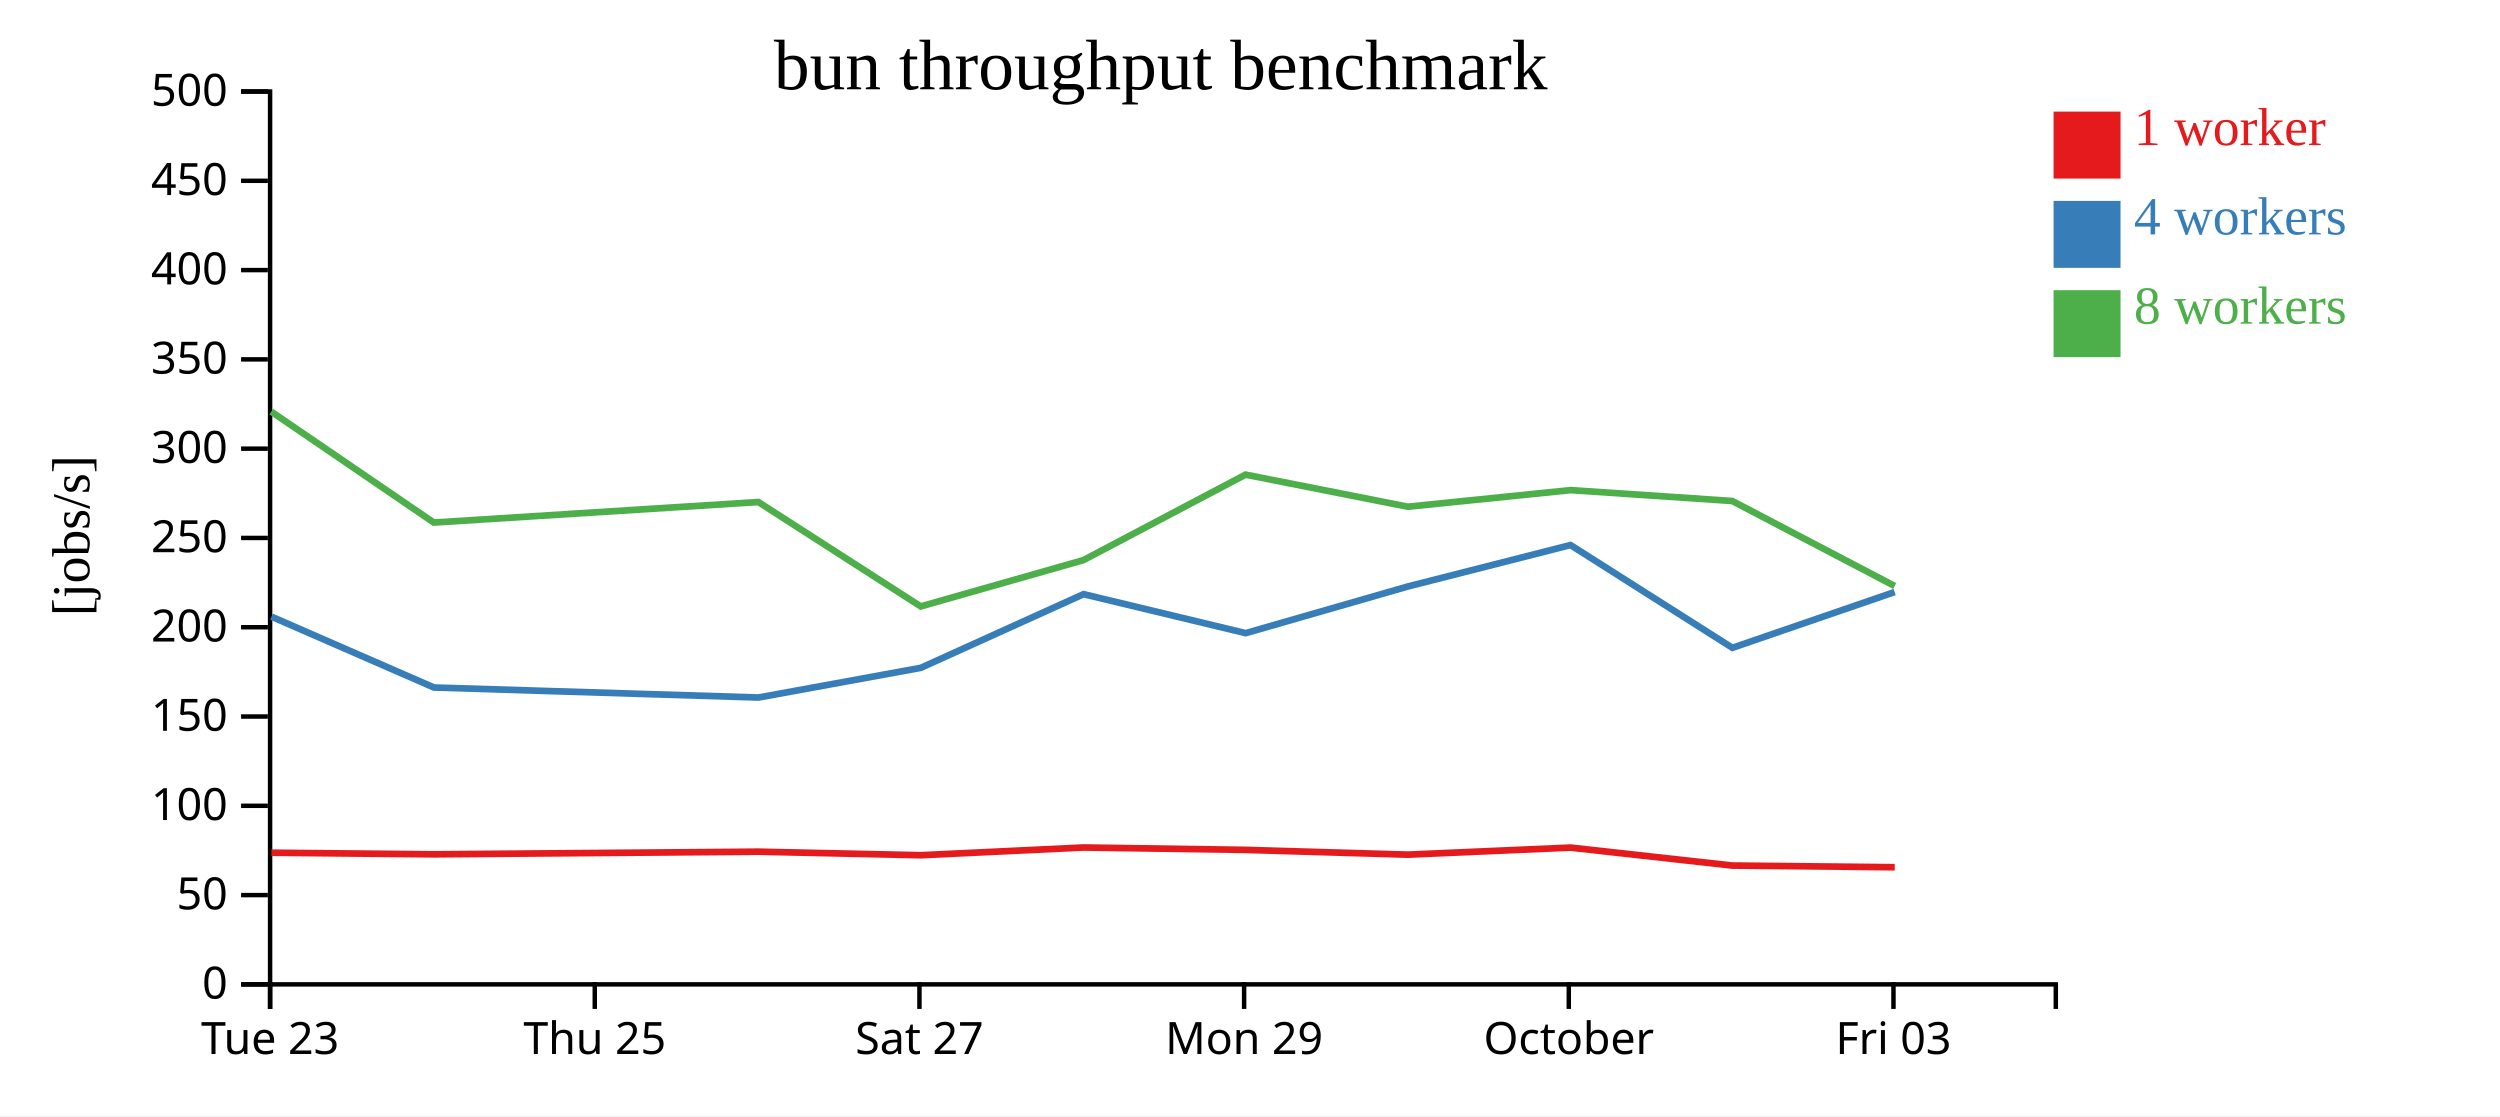
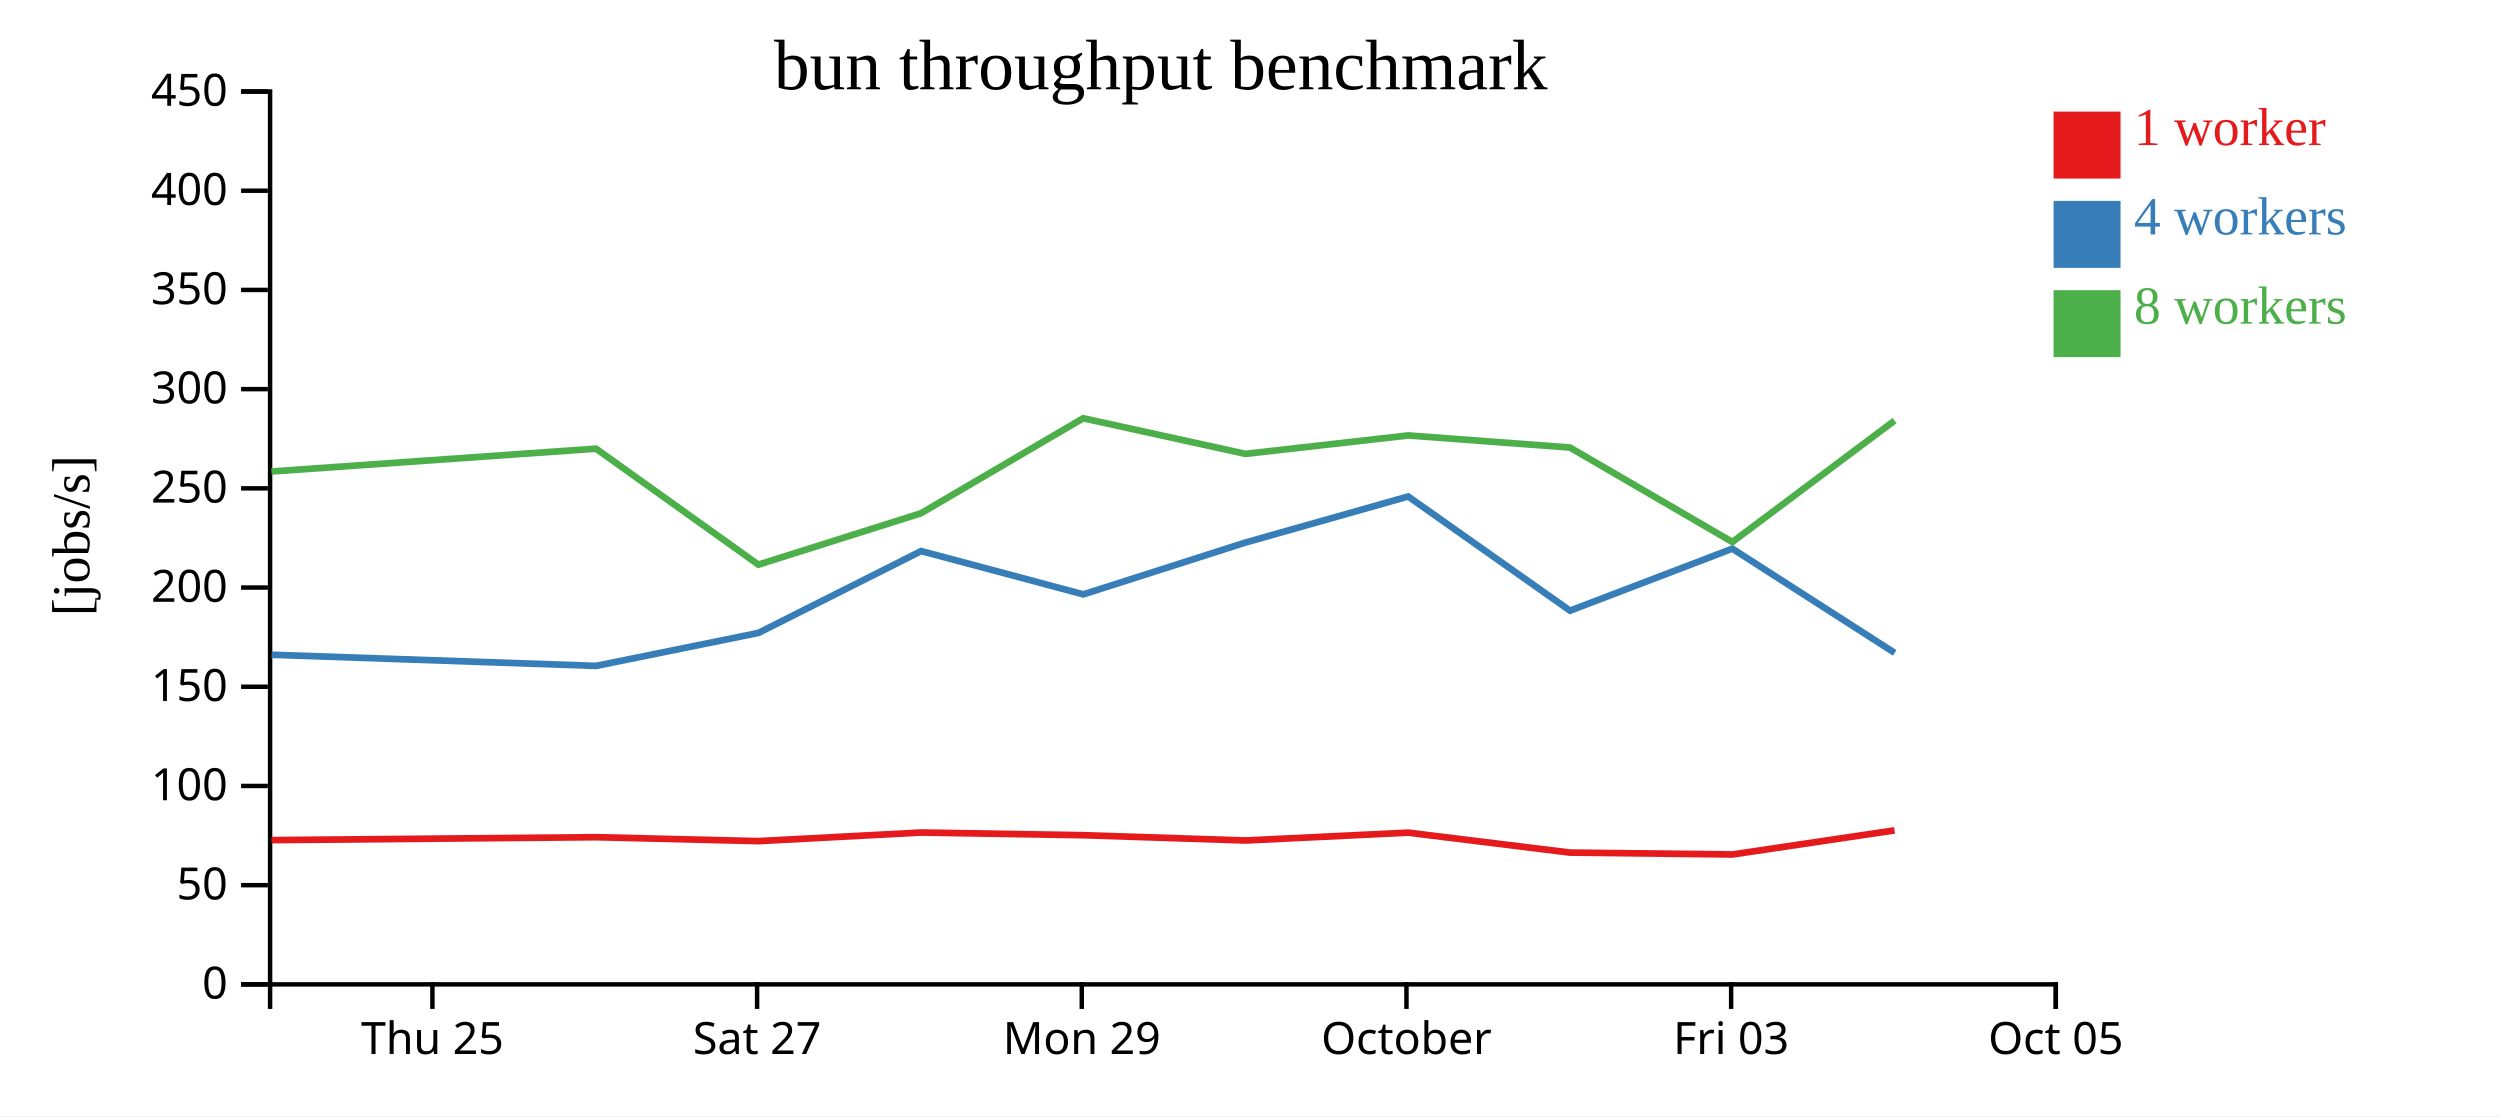
<svg xmlns="http://www.w3.org/2000/svg" width="560" height="250">
  <rect width="100%" height="100%" fill="white" />
  <g transform="translate(60,20)">
    <g transform="translate(0,200)" fill="none" font-size="10" font-family="sans-serif" text-anchor="middle">
      <path class="domain" stroke="currentColor" d="M0.5,6V0.5H400.5V6" />
-       <g class="tick" opacity="1" transform="translate(0.5,0)">
-         <line stroke="currentColor" y2="6" />
-         <text fill="currentColor" y="9" dy="0.71em">Tue 23</text>
-       </g>
-       <g class="tick" opacity="1" transform="translate(73.22727,0)">
+       <g class="tick" opacity="1" transform="translate(36.86364,0)">
        <line stroke="currentColor" y2="6" />
        <text fill="currentColor" y="9" dy="0.71em">Thu 25</text>
      </g>
-       <g class="tick" opacity="1" transform="translate(145.9545,0)">
+       <g class="tick" opacity="1" transform="translate(109.5909,0)">
        <line stroke="currentColor" y2="6" />
        <text fill="currentColor" y="9" dy="0.71em">Sat 27</text>
      </g>
-       <g class="tick" opacity="1" transform="translate(218.6818,0)">
+       <g class="tick" opacity="1" transform="translate(182.3182,0)">
        <line stroke="currentColor" y2="6" />
        <text fill="currentColor" y="9" dy="0.71em">Mon 29</text>
      </g>
-       <g class="tick" opacity="1" transform="translate(291.4091,0)">
+       <g class="tick" opacity="1" transform="translate(255.0455,0)">
        <line stroke="currentColor" y2="6" />
        <text fill="currentColor" y="9" dy="0.71em">October</text>
      </g>
-       <g class="tick" opacity="1" transform="translate(364.1364,0)">
+       <g class="tick" opacity="1" transform="translate(327.7727,0)">
        <line stroke="currentColor" y2="6" />
        <text fill="currentColor" y="9" dy="0.71em">Fri 03</text>
+       </g>
+       <g class="tick" opacity="1" transform="translate(400.5,0)">
+         <line stroke="currentColor" y2="6" />
+         <text fill="currentColor" y="9" dy="0.71em">Oct 05</text>
      </g>
    </g>
    <g fill="none" font-size="10" font-family="sans-serif" text-anchor="end">
      <path class="domain" stroke="currentColor" d="M-6,200.5H0.5V0.5H-6" />
      <g class="tick" opacity="1" transform="translate(0,200.5)">
        <line stroke="currentColor" x2="-6" />
        <text fill="currentColor" x="-9" dy="0.32em">0</text>
      </g>
-       <g class="tick" opacity="1" transform="translate(0,180.5)">
+       <g class="tick" opacity="1" transform="translate(0,178.2778)">
        <line stroke="currentColor" x2="-6" />
        <text fill="currentColor" x="-9" dy="0.32em">50</text>
      </g>
-       <g class="tick" opacity="1" transform="translate(0,160.5)">
+       <g class="tick" opacity="1" transform="translate(0,156.0556)">
        <line stroke="currentColor" x2="-6" />
        <text fill="currentColor" x="-9" dy="0.32em">100</text>
      </g>
-       <g class="tick" opacity="1" transform="translate(0,140.5)">
+       <g class="tick" opacity="1" transform="translate(0,133.8333)">
        <line stroke="currentColor" x2="-6" />
        <text fill="currentColor" x="-9" dy="0.32em">150</text>
      </g>
-       <g class="tick" opacity="1" transform="translate(0,120.5)">
+       <g class="tick" opacity="1" transform="translate(0,111.6111)">
        <line stroke="currentColor" x2="-6" />
        <text fill="currentColor" x="-9" dy="0.32em">200</text>
      </g>
-       <g class="tick" opacity="1" transform="translate(0,100.5)">
+       <g class="tick" opacity="1" transform="translate(0,89.38889)">
        <line stroke="currentColor" x2="-6" />
        <text fill="currentColor" x="-9" dy="0.32em">250</text>
      </g>
-       <g class="tick" opacity="1" transform="translate(0,80.5)">
+       <g class="tick" opacity="1" transform="translate(0,67.16667)">
        <line stroke="currentColor" x2="-6" />
        <text fill="currentColor" x="-9" dy="0.32em">300</text>
      </g>
-       <g class="tick" opacity="1" transform="translate(0,60.5)">
+       <g class="tick" opacity="1" transform="translate(0,44.94444)">
        <line stroke="currentColor" x2="-6" />
        <text fill="currentColor" x="-9" dy="0.32em">350</text>
      </g>
-       <g class="tick" opacity="1" transform="translate(0,40.5)">
+       <g class="tick" opacity="1" transform="translate(0,22.72222)">
        <line stroke="currentColor" x2="-6" />
        <text fill="currentColor" x="-9" dy="0.32em">400</text>
      </g>
-       <g class="tick" opacity="1" transform="translate(0,20.5)">
+       <g class="tick" opacity="1" transform="translate(0,0.5)">
        <line stroke="currentColor" x2="-6" />
        <text fill="currentColor" x="-9" dy="0.32em">450</text>
-       </g>
-       <g class="tick" opacity="1" transform="translate(0,0.5)">
-         <line stroke="currentColor" x2="-6" />
-         <text fill="currentColor" x="-9" dy="0.32em">500</text>
      </g>
    </g>
    <text text-anchor="middle" style="font-size: 12px" transform="rotate(-90)" y="-40" x="-100">[jobs/s]</text>
    <text text-anchor="middle" style="font-size: 16px" y="0" x="200">bun throughput benchmark</text>
-     <path class="line" fill="none" stroke="#e41a1c" stroke-width="1.5" d="M0.795,171.01L37.188,171.367L109.882,170.777L146.242,171.571L182.697,169.839L219.016,170.375L255.359,171.441L291.803,169.861L328.027,173.884L364.421,174.26" />
-     <path class="line" fill="none" stroke="#377eb8" stroke-width="1.5" d="M0.813,118.133L37.2,134.001L109.886,136.245L146.257,129.594L182.708,113.094L219.024,121.824L255.353,111.374L291.788,102.089L328.054,125.112L364.407,112.613" />
-     <path class="line" fill="none" stroke="#4daf4a" stroke-width="1.5" d="M0.763,72.204L37.161,97.049L109.863,92.454L146.24,115.837L182.686,105.467L218.993,86.321L255.344,93.504L291.803,89.787L328.033,92.222L364.413,111.269" />
+     <path class="line" fill="none" stroke="#e41a1c" stroke-width="1.5" d="M0.824,168.186L73.518,167.53L109.879,168.412L146.333,166.487L182.652,167.083L218.995,168.268L255.439,166.513L291.663,170.982L328.057,171.4L364.375,166.005" />
+     <path class="line" fill="none" stroke="#377eb8" stroke-width="1.5" d="M0.836,126.667L73.523,129.161L109.893,121.771L146.344,103.438L182.661,113.138L218.989,101.526L255.425,91.21L291.69,116.791L328.043,102.903L364.411,126.246" />
+     <path class="line" fill="none" stroke="#4daf4a" stroke-width="1.5" d="M0.798,85.61L73.499,80.504L109.876,106.485L146.323,94.963L182.629,73.69L218.98,81.671L255.439,77.541L291.669,80.247L328.05,101.41L364.382,74.214" />
    <rect class="dot" x="400" y="5" width="15" height="15" style="fill: #e41a1c;" />
    <rect class="dot" x="400" y="25" width="15" height="15" style="fill: #377eb8;" />
    <rect class="dot" x="400" y="45" width="15" height="15" style="fill: #4daf4a;" />
    <text class="label" x="418" y="12.5" style="fill: #e41a1c; alignment-baseline: middle;" text-anchor="left">1 worker</text>
    <text class="label" x="418" y="32.5" style="fill: #377eb8; alignment-baseline: middle;" text-anchor="left">4 workers</text>
    <text class="label" x="418" y="52.5" style="fill: #4daf4a; alignment-baseline: middle;" text-anchor="left">8 workers</text>
  </g>
</svg>
